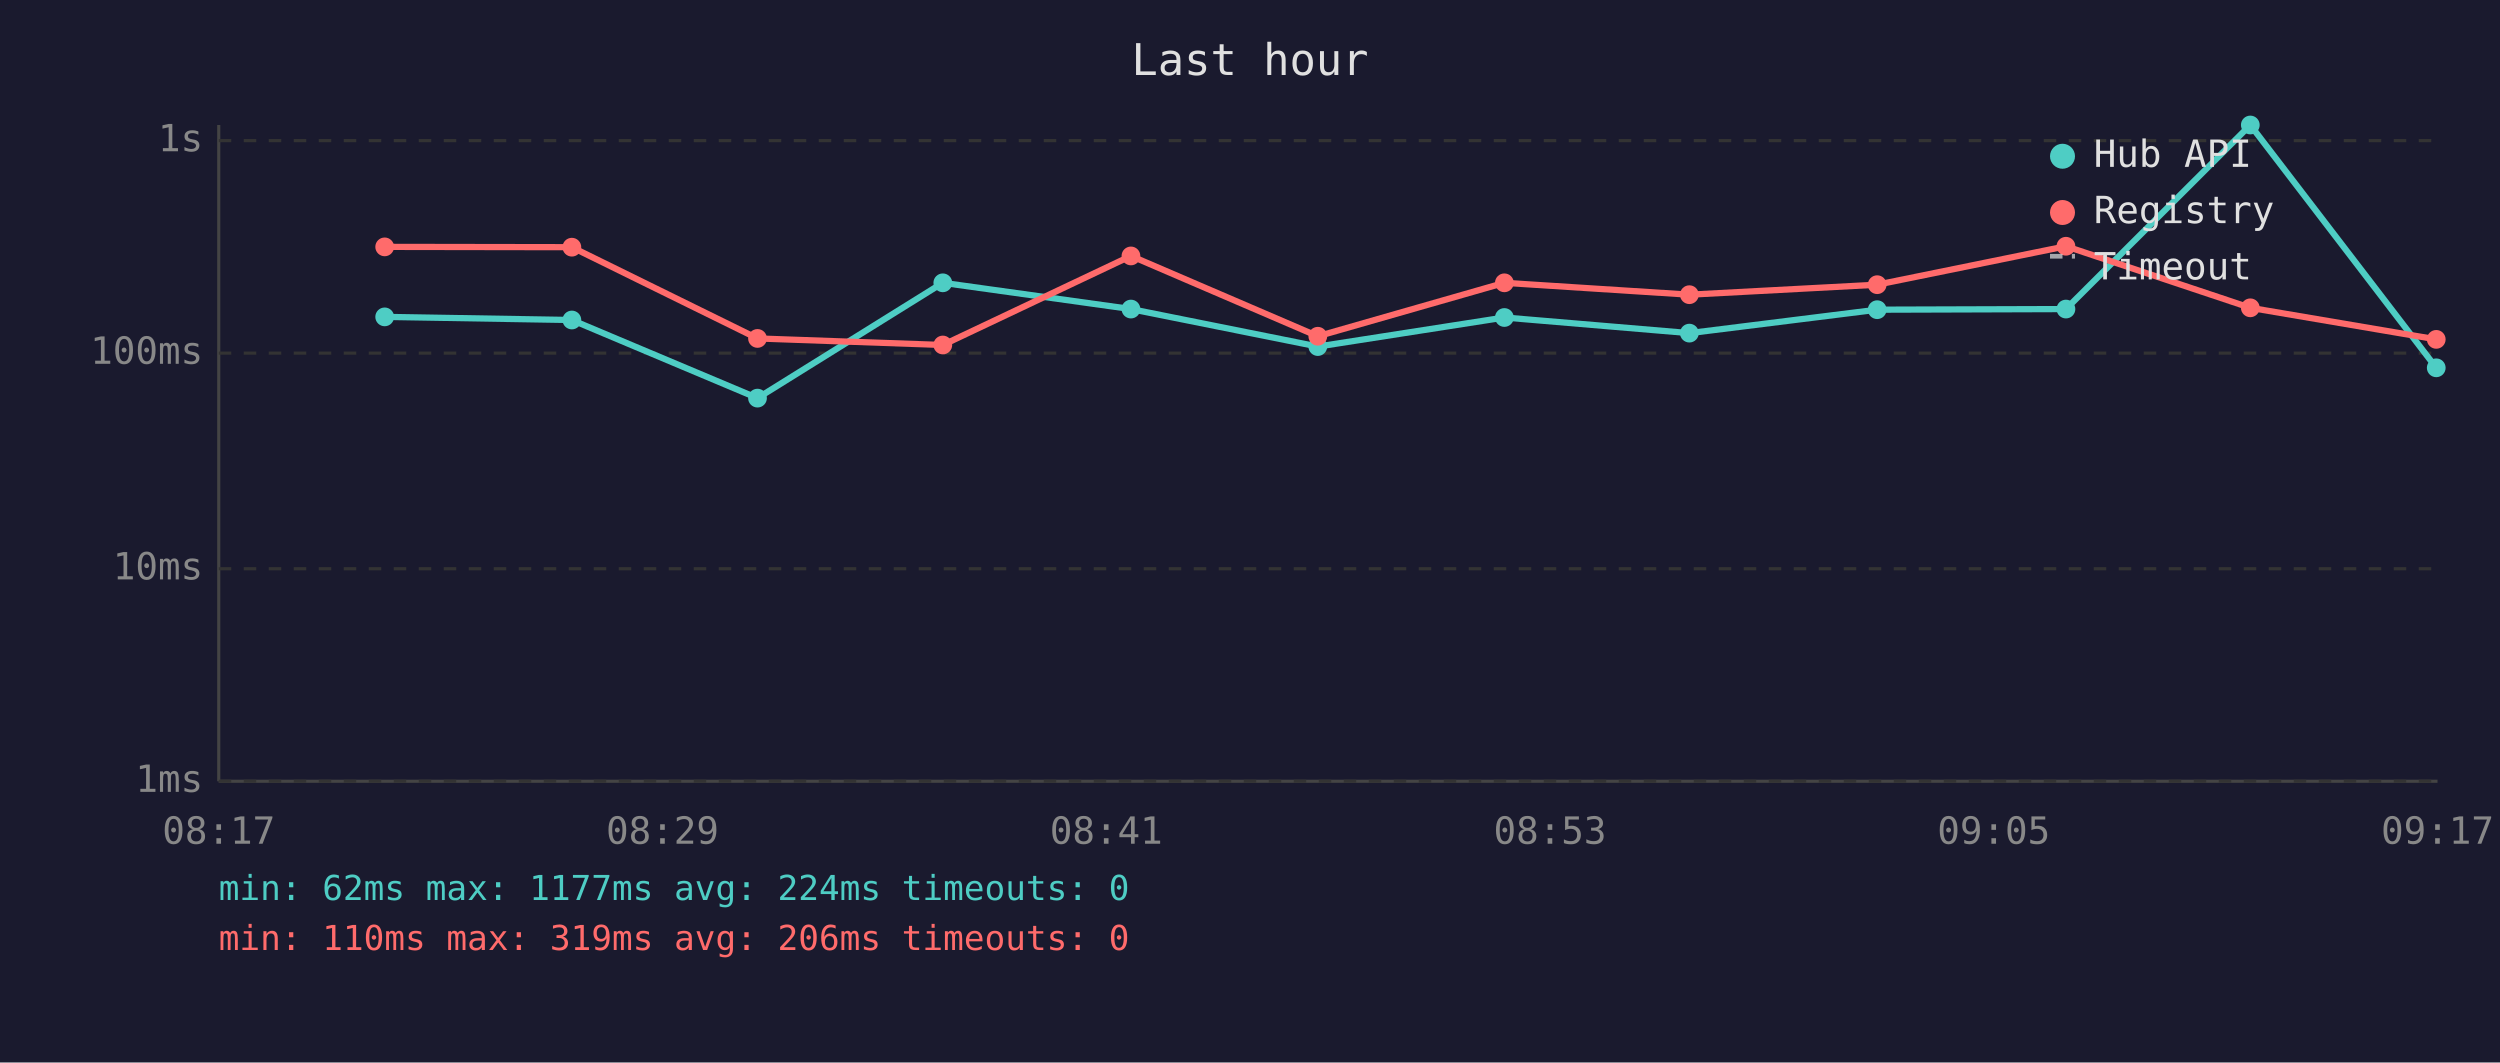
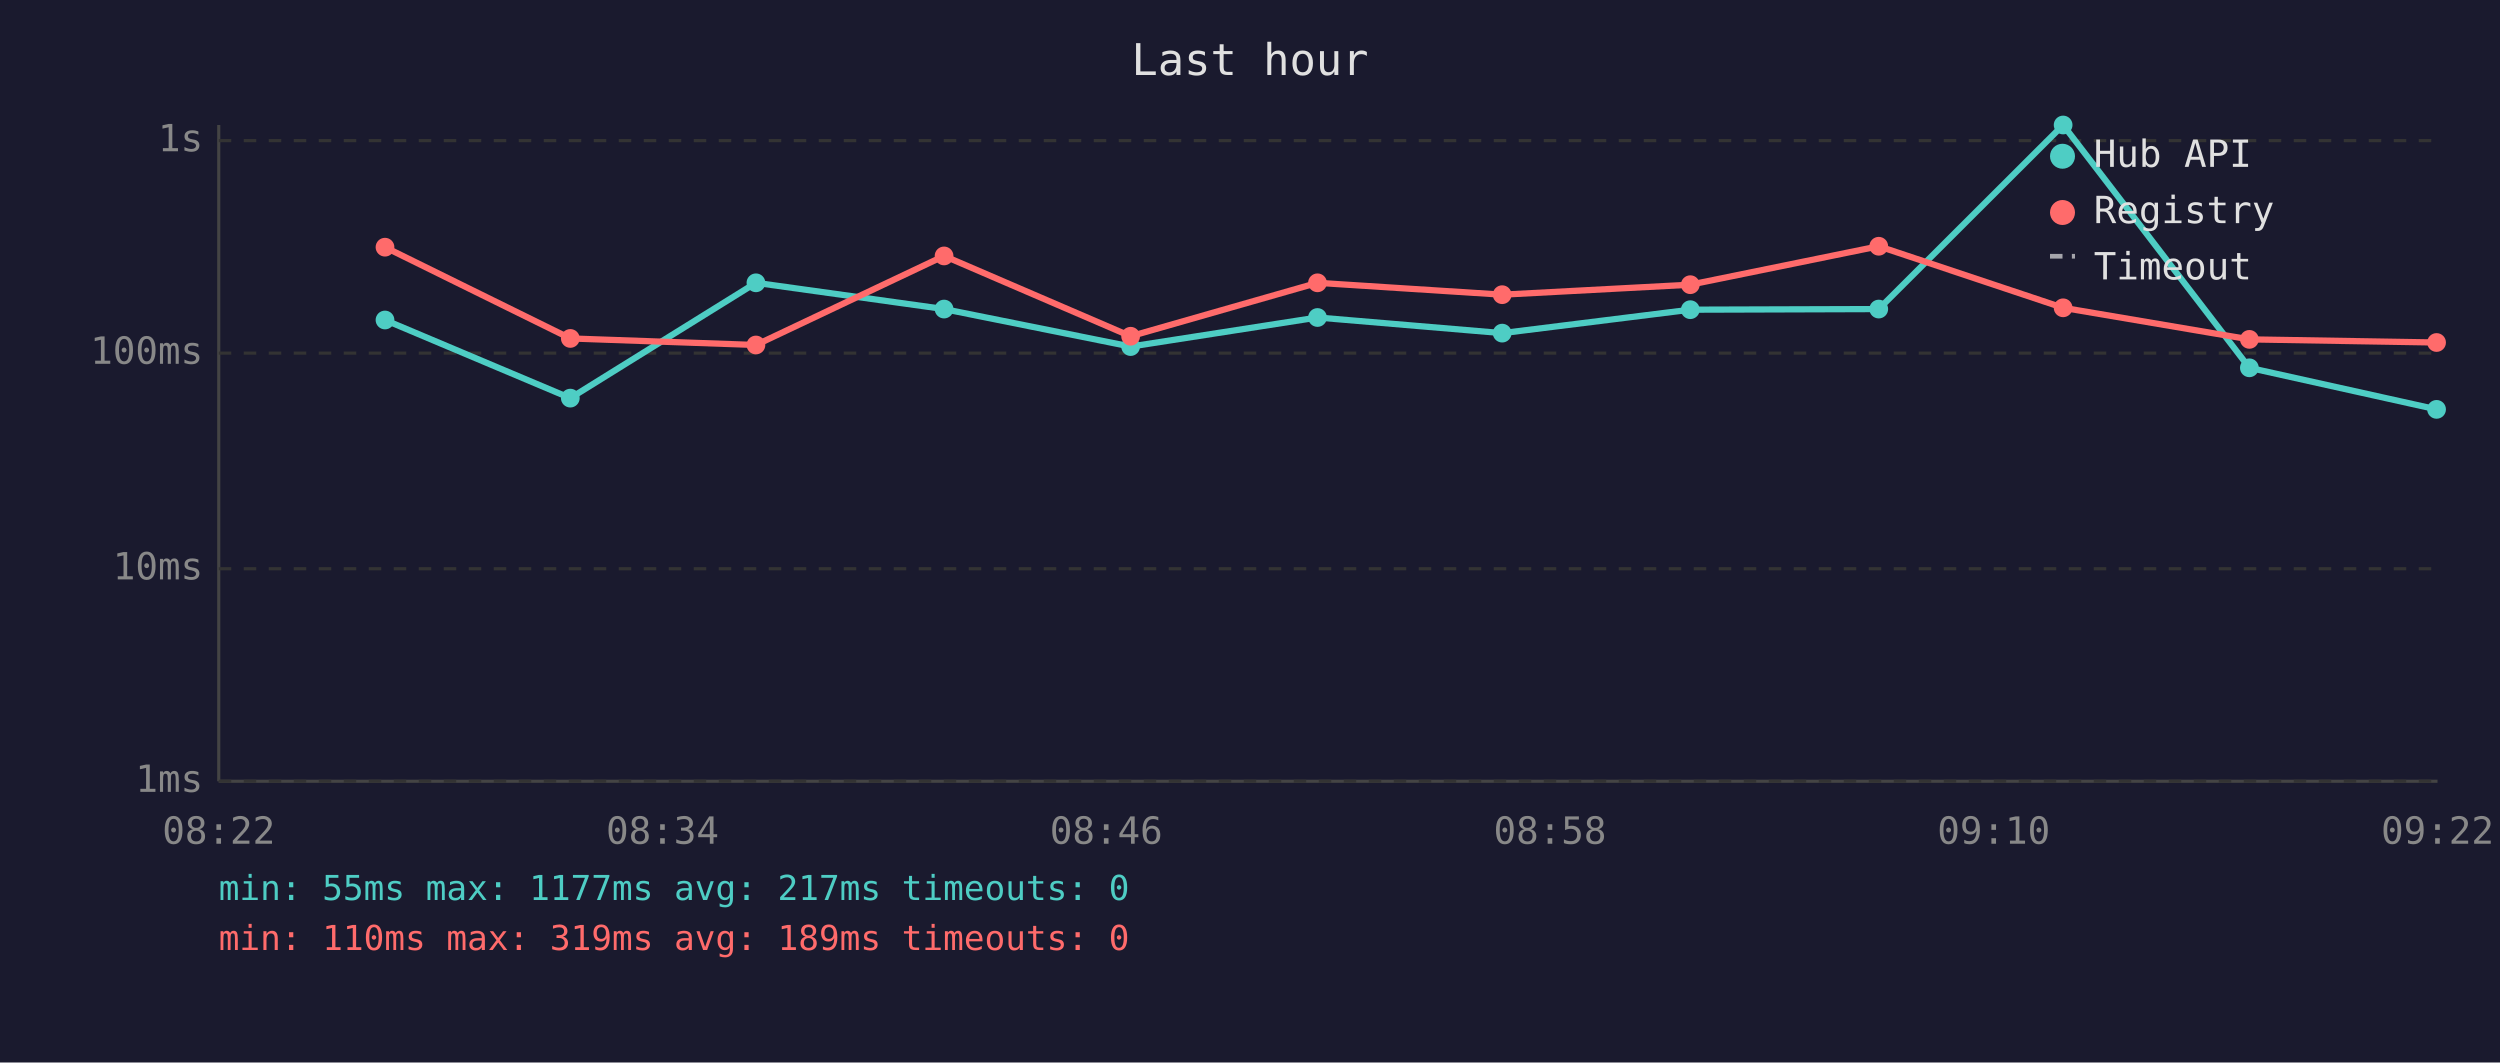
<svg xmlns="http://www.w3.org/2000/svg" viewBox="0 0 800 340" font-family="monospace" font-size="12">
  <rect width="800" height="340" fill="#1a1a2e" />
  <text x="400" y="24" fill="#e0e0e0" font-size="14" text-anchor="middle">Last hour</text>
  <line x1="70" y1="40" x2="70" y2="250" stroke="#444" stroke-width="1" />
  <line x1="70" y1="250" x2="780" y2="250" stroke="#444" stroke-width="1" />
  <line x1="70" y1="250" x2="780" y2="250" stroke="#333" stroke-width="1" stroke-dasharray="4" />
  <text x="65" y="250" fill="#888" text-anchor="end" dominant-baseline="middle">1ms</text>
  <line x1="70" y1="182" x2="780" y2="182" stroke="#333" stroke-width="1" stroke-dasharray="4" />
  <text x="65" y="182" fill="#888" text-anchor="end" dominant-baseline="middle">10ms</text>
  <line x1="70" y1="113" x2="780" y2="113" stroke="#333" stroke-width="1" stroke-dasharray="4" />
  <text x="65" y="113" fill="#888" text-anchor="end" dominant-baseline="middle">100ms</text>
  <line x1="70" y1="45" x2="780" y2="45" stroke="#333" stroke-width="1" stroke-dasharray="4" />
  <text x="65" y="45" fill="#888" text-anchor="end" dominant-baseline="middle">1s</text>
-   <text x="70" y="270" fill="#888" text-anchor="middle">08:17</text>
-   <text x="212" y="270" fill="#888" text-anchor="middle">08:29</text>
-   <text x="354" y="270" fill="#888" text-anchor="middle">08:41</text>
-   <text x="496" y="270" fill="#888" text-anchor="middle">08:53</text>
-   <text x="638" y="270" fill="#888" text-anchor="middle">09:05</text>
-   <text x="780" y="270" fill="#888" text-anchor="middle">09:17</text>
-   <polyline points="123.1,101.4 183.0,102.4 242.4,127.4 301.7,90.5 361.9,98.9 421.7,110.9 481.4,101.6 540.6,106.6 600.7,99.1 661.1,98.9 720.1,40.0 779.6,117.7" fill="none" stroke="#4ecdc4" stroke-width="2" opacity="1" />
-   <circle cx="123.1" cy="101.4" r="3" fill="#4ecdc4" />
-   <circle cx="183.0" cy="102.4" r="3" fill="#4ecdc4" />
-   <circle cx="242.4" cy="127.4" r="3" fill="#4ecdc4" />
-   <circle cx="301.7" cy="90.5" r="3" fill="#4ecdc4" />
-   <circle cx="361.9" cy="98.9" r="3" fill="#4ecdc4" />
-   <circle cx="421.7" cy="110.9" r="3" fill="#4ecdc4" />
-   <circle cx="481.4" cy="101.6" r="3" fill="#4ecdc4" />
-   <circle cx="540.6" cy="106.6" r="3" fill="#4ecdc4" />
-   <circle cx="600.7" cy="99.1" r="3" fill="#4ecdc4" />
-   <circle cx="661.1" cy="98.9" r="3" fill="#4ecdc4" />
-   <circle cx="720.1" cy="40.0" r="3" fill="#4ecdc4" />
-   <circle cx="779.6" cy="117.7" r="3" fill="#4ecdc4" />
-   <polyline points="123.1,79.0 183.0,79.1 242.4,108.3 301.7,110.4 361.9,81.9 421.7,107.6 481.4,90.5 540.6,94.3 600.7,91.1 661.1,78.8 720.1,98.5 779.6,108.6" fill="none" stroke="#ff6b6b" stroke-width="2" opacity="1" />
-   <circle cx="123.1" cy="79.0" r="3" fill="#ff6b6b" />
-   <circle cx="183.0" cy="79.1" r="3" fill="#ff6b6b" />
-   <circle cx="242.4" cy="108.3" r="3" fill="#ff6b6b" />
-   <circle cx="301.7" cy="110.4" r="3" fill="#ff6b6b" />
-   <circle cx="361.9" cy="81.9" r="3" fill="#ff6b6b" />
-   <circle cx="421.7" cy="107.6" r="3" fill="#ff6b6b" />
-   <circle cx="481.4" cy="90.5" r="3" fill="#ff6b6b" />
-   <circle cx="540.6" cy="94.3" r="3" fill="#ff6b6b" />
-   <circle cx="600.7" cy="91.1" r="3" fill="#ff6b6b" />
-   <circle cx="661.1" cy="78.8" r="3" fill="#ff6b6b" />
-   <circle cx="720.1" cy="98.5" r="3" fill="#ff6b6b" />
-   <circle cx="779.6" cy="108.6" r="3" fill="#ff6b6b" />
+   <text x="70" y="270" fill="#888" text-anchor="middle">08:22</text>
+   <text x="212" y="270" fill="#888" text-anchor="middle">08:34</text>
+   <text x="354" y="270" fill="#888" text-anchor="middle">08:46</text>
+   <text x="496" y="270" fill="#888" text-anchor="middle">08:58</text>
+   <text x="638" y="270" fill="#888" text-anchor="middle">09:10</text>
+   <text x="780" y="270" fill="#888" text-anchor="middle">09:22</text>
+   <polyline points="123.2,102.4 182.5,127.4 241.9,90.5 302.1,98.9 361.8,110.9 421.6,101.6 480.7,106.6 540.9,99.1 601.2,98.9 660.2,40.0 719.8,117.7 779.7,131.0" fill="none" stroke="#4ecdc4" stroke-width="2" opacity="1" />
+   <circle cx="123.2" cy="102.4" r="3" fill="#4ecdc4" />
+   <circle cx="182.5" cy="127.4" r="3" fill="#4ecdc4" />
+   <circle cx="241.9" cy="90.5" r="3" fill="#4ecdc4" />
+   <circle cx="302.1" cy="98.9" r="3" fill="#4ecdc4" />
+   <circle cx="361.8" cy="110.9" r="3" fill="#4ecdc4" />
+   <circle cx="421.6" cy="101.6" r="3" fill="#4ecdc4" />
+   <circle cx="480.7" cy="106.6" r="3" fill="#4ecdc4" />
+   <circle cx="540.9" cy="99.1" r="3" fill="#4ecdc4" />
+   <circle cx="601.2" cy="98.9" r="3" fill="#4ecdc4" />
+   <circle cx="660.2" cy="40.0" r="3" fill="#4ecdc4" />
+   <circle cx="719.8" cy="117.7" r="3" fill="#4ecdc4" />
+   <circle cx="779.7" cy="131.0" r="3" fill="#4ecdc4" />
+   <polyline points="123.2,79.1 182.5,108.3 241.9,110.4 302.1,81.9 361.8,107.6 421.6,90.5 480.7,94.3 540.9,91.1 601.2,78.8 660.2,98.5 719.8,108.6 779.7,109.6" fill="none" stroke="#ff6b6b" stroke-width="2" opacity="1" />
+   <circle cx="123.2" cy="79.1" r="3" fill="#ff6b6b" />
+   <circle cx="182.5" cy="108.3" r="3" fill="#ff6b6b" />
+   <circle cx="241.9" cy="110.4" r="3" fill="#ff6b6b" />
+   <circle cx="302.1" cy="81.9" r="3" fill="#ff6b6b" />
+   <circle cx="361.8" cy="107.6" r="3" fill="#ff6b6b" />
+   <circle cx="421.6" cy="90.5" r="3" fill="#ff6b6b" />
+   <circle cx="480.7" cy="94.3" r="3" fill="#ff6b6b" />
+   <circle cx="540.9" cy="91.1" r="3" fill="#ff6b6b" />
+   <circle cx="601.2" cy="78.8" r="3" fill="#ff6b6b" />
+   <circle cx="660.2" cy="98.5" r="3" fill="#ff6b6b" />
+   <circle cx="719.8" cy="108.6" r="3" fill="#ff6b6b" />
+   <circle cx="779.7" cy="109.6" r="3" fill="#ff6b6b" />
  <circle cx="660" cy="50" r="4" fill="#4ecdc4" />
  <text x="670" y="50" fill="#e0e0e0" dominant-baseline="middle">Hub API</text>
  <circle cx="660" cy="68" r="4" fill="#ff6b6b" />
  <text x="670" y="68" fill="#e0e0e0" dominant-baseline="middle">Registry</text>
  <line x1="656" y1="82" x2="664" y2="82" stroke="#e0e0e0" stroke-width="1.5" stroke-dasharray="4,3" opacity="0.7" />
  <text x="670" y="86" fill="#e0e0e0" dominant-baseline="middle">Timeout</text>
-   <text x="70" y="288" fill="#4ecdc4" font-size="11">min: 62ms  max: 1177ms  avg: 224ms  timeouts: 0</text>
-   <text x="70" y="304" fill="#ff6b6b" font-size="11">min: 110ms  max: 319ms  avg: 206ms  timeouts: 0</text>
+   <text x="70" y="288" fill="#4ecdc4" font-size="11">min: 55ms  max: 1177ms  avg: 217ms  timeouts: 0</text>
+   <text x="70" y="304" fill="#ff6b6b" font-size="11">min: 110ms  max: 319ms  avg: 189ms  timeouts: 0</text>
</svg>
